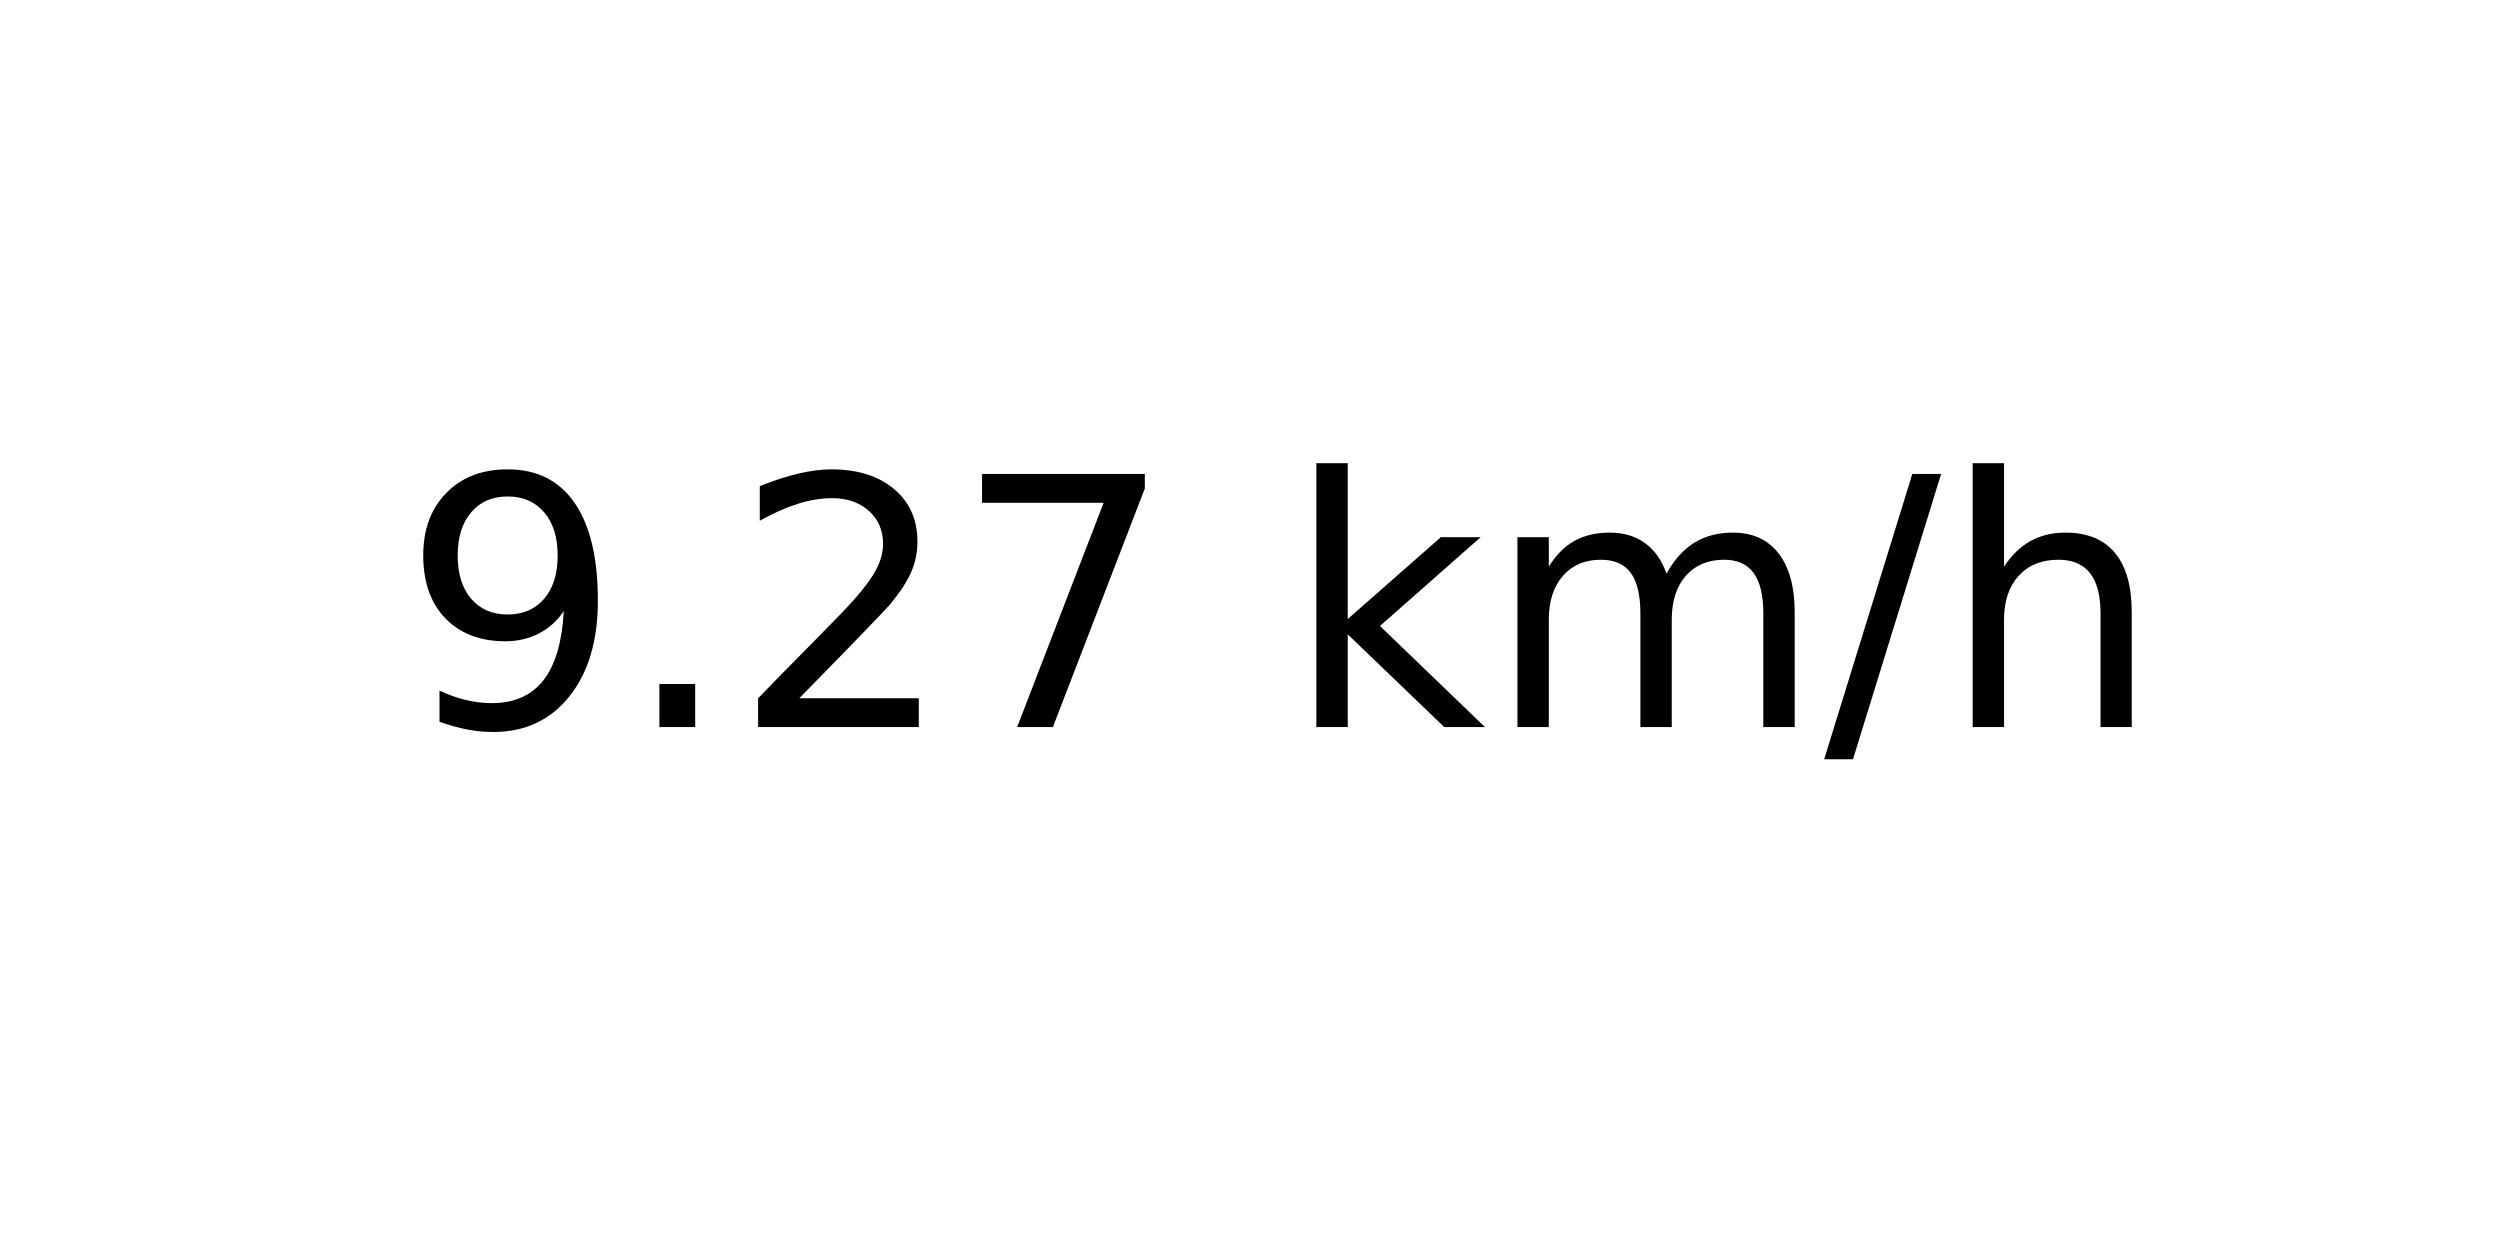
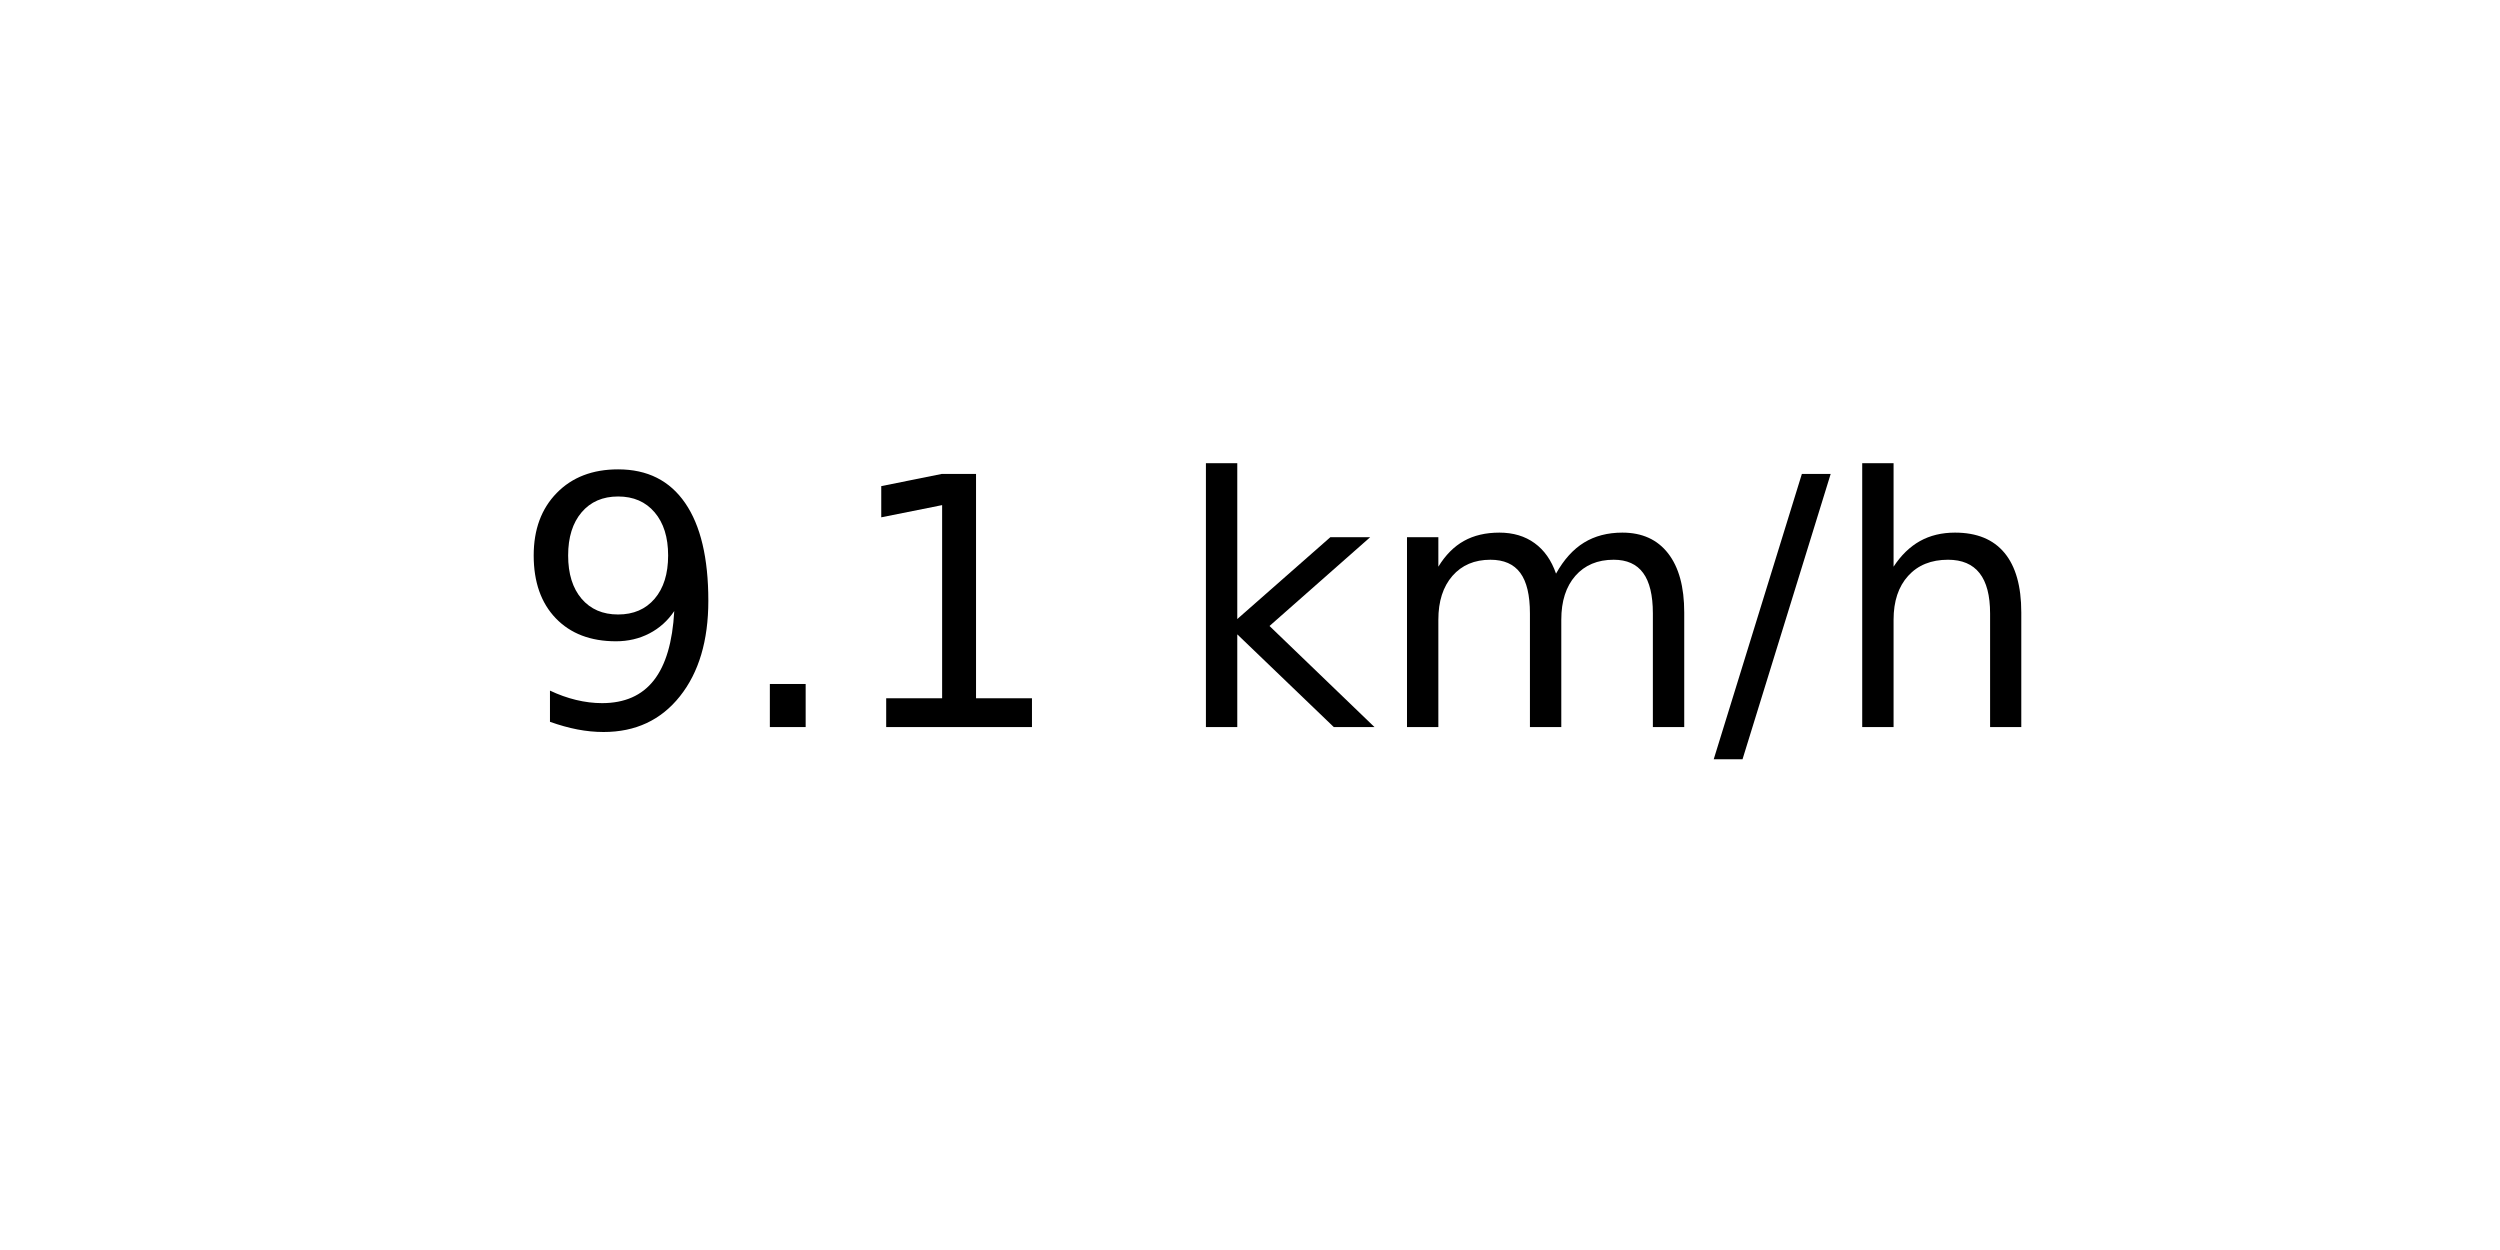
<svg xmlns="http://www.w3.org/2000/svg" xmlns:xlink="http://www.w3.org/1999/xlink" width="72pt" height="36pt" viewBox="0 0 72 36" version="1.1">
  <defs>
    <style type="text/css">*{stroke-linejoin: round; stroke-linecap: butt}</style>
  </defs>
  <g id="figure_1">
    <g id="axes_1">
      <g id="text_1">
-         <g transform="translate(11.55937 20.93937) scale(0.1 -0.1)">
+         <g transform="translate(14.74062 20.93937) scale(0.1 -0.1)">
          <defs>
            <path id="DejaVuSans-39" d="M 703 97  L 703 672  Q 941 559 1184 500  Q 1428 441 1663 441  Q 2288 441 2617 861  Q 2947 1281 2994 2138  Q 2813 1869 2534 1725  Q 2256 1581 1919 1581  Q 1219 1581 811 2004  Q 403 2428 403 3163  Q 403 3881 828 4315  Q 1253 4750 1959 4750  Q 2769 4750 3195 4129  Q 3622 3509 3622 2328  Q 3622 1225 3098 567  Q 2575 -91 1691 -91  Q 1453 -91 1209 -44  Q 966 3 703 97  z M 1959 2075  Q 2384 2075 2632 2365  Q 2881 2656 2881 3163  Q 2881 3666 2632 3958  Q 2384 4250 1959 4250  Q 1534 4250 1286 3958  Q 1038 3666 1038 3163  Q 1038 2656 1286 2365  Q 1534 2075 1959 2075  z " transform="scale(0.015625)" />
            <path id="DejaVuSans-2e" d="M 684 794  L 1344 794  L 1344 0  L 684 0  L 684 794  z " transform="scale(0.015625)" />
-             <path id="DejaVuSans-32" d="M 1228 531  L 3431 531  L 3431 0  L 469 0  L 469 531  Q 828 903 1448 1529  Q 2069 2156 2228 2338  Q 2531 2678 2651 2914  Q 2772 3150 2772 3378  Q 2772 3750 2511 3984  Q 2250 4219 1831 4219  Q 1534 4219 1204 4116  Q 875 4013 500 3803  L 500 4441  Q 881 4594 1212 4672  Q 1544 4750 1819 4750  Q 2544 4750 2975 4387  Q 3406 4025 3406 3419  Q 3406 3131 3298 2873  Q 3191 2616 2906 2266  Q 2828 2175 2409 1742  Q 1991 1309 1228 531  z " transform="scale(0.015625)" />
-             <path id="DejaVuSans-37" d="M 525 4666  L 3525 4666  L 3525 4397  L 1831 0  L 1172 0  L 2766 4134  L 525 4134  L 525 4666  z " transform="scale(0.015625)" />
+             <path id="DejaVuSans-31" d="M 794 531  L 1825 531  L 1825 4091  L 703 3866  L 703 4441  L 1819 4666  L 2450 4666  L 2450 531  L 3481 531  L 3481 0  L 794 0  L 794 531  z " transform="scale(0.015625)" />
            <path id="DejaVuSans-20" transform="scale(0.015625)" />
            <path id="DejaVuSans-6b" d="M 581 4863  L 1159 4863  L 1159 1991  L 2875 3500  L 3609 3500  L 1753 1863  L 3688 0  L 2938 0  L 1159 1709  L 1159 0  L 581 0  L 581 4863  z " transform="scale(0.015625)" />
            <path id="DejaVuSans-6d" d="M 3328 2828  Q 3544 3216 3844 3400  Q 4144 3584 4550 3584  Q 5097 3584 5394 3201  Q 5691 2819 5691 2113  L 5691 0  L 5113 0  L 5113 2094  Q 5113 2597 4934 2840  Q 4756 3084 4391 3084  Q 3944 3084 3684 2787  Q 3425 2491 3425 1978  L 3425 0  L 2847 0  L 2847 2094  Q 2847 2600 2669 2842  Q 2491 3084 2119 3084  Q 1678 3084 1418 2786  Q 1159 2488 1159 1978  L 1159 0  L 581 0  L 581 3500  L 1159 3500  L 1159 2956  Q 1356 3278 1631 3431  Q 1906 3584 2284 3584  Q 2666 3584 2933 3390  Q 3200 3197 3328 2828  z " transform="scale(0.015625)" />
            <path id="DejaVuSans-2f" d="M 1625 4666  L 2156 4666  L 531 -594  L 0 -594  L 1625 4666  z " transform="scale(0.015625)" />
            <path id="DejaVuSans-68" d="M 3513 2113  L 3513 0  L 2938 0  L 2938 2094  Q 2938 2591 2744 2837  Q 2550 3084 2163 3084  Q 1697 3084 1428 2787  Q 1159 2491 1159 1978  L 1159 0  L 581 0  L 581 4863  L 1159 4863  L 1159 2956  Q 1366 3272 1645 3428  Q 1925 3584 2291 3584  Q 2894 3584 3203 3211  Q 3513 2838 3513 2113  z " transform="scale(0.015625)" />
          </defs>
          <use xlink:href="#DejaVuSans-39" />
          <use xlink:href="#DejaVuSans-2e" x="63.623" />
-           <use xlink:href="#DejaVuSans-32" x="95.41" />
-           <use xlink:href="#DejaVuSans-37" x="159.033" />
-           <use xlink:href="#DejaVuSans-20" x="222.656" />
-           <use xlink:href="#DejaVuSans-6b" x="254.443" />
-           <use xlink:href="#DejaVuSans-6d" x="312.354" />
-           <use xlink:href="#DejaVuSans-2f" x="409.766" />
-           <use xlink:href="#DejaVuSans-68" x="443.457" />
+           <use xlink:href="#DejaVuSans-31" x="95.41" />
+           <use xlink:href="#DejaVuSans-20" x="159.033" />
+           <use xlink:href="#DejaVuSans-6b" x="190.82" />
+           <use xlink:href="#DejaVuSans-6d" x="248.73" />
+           <use xlink:href="#DejaVuSans-2f" x="346.143" />
+           <use xlink:href="#DejaVuSans-68" x="379.834" />
        </g>
      </g>
    </g>
  </g>
</svg>
